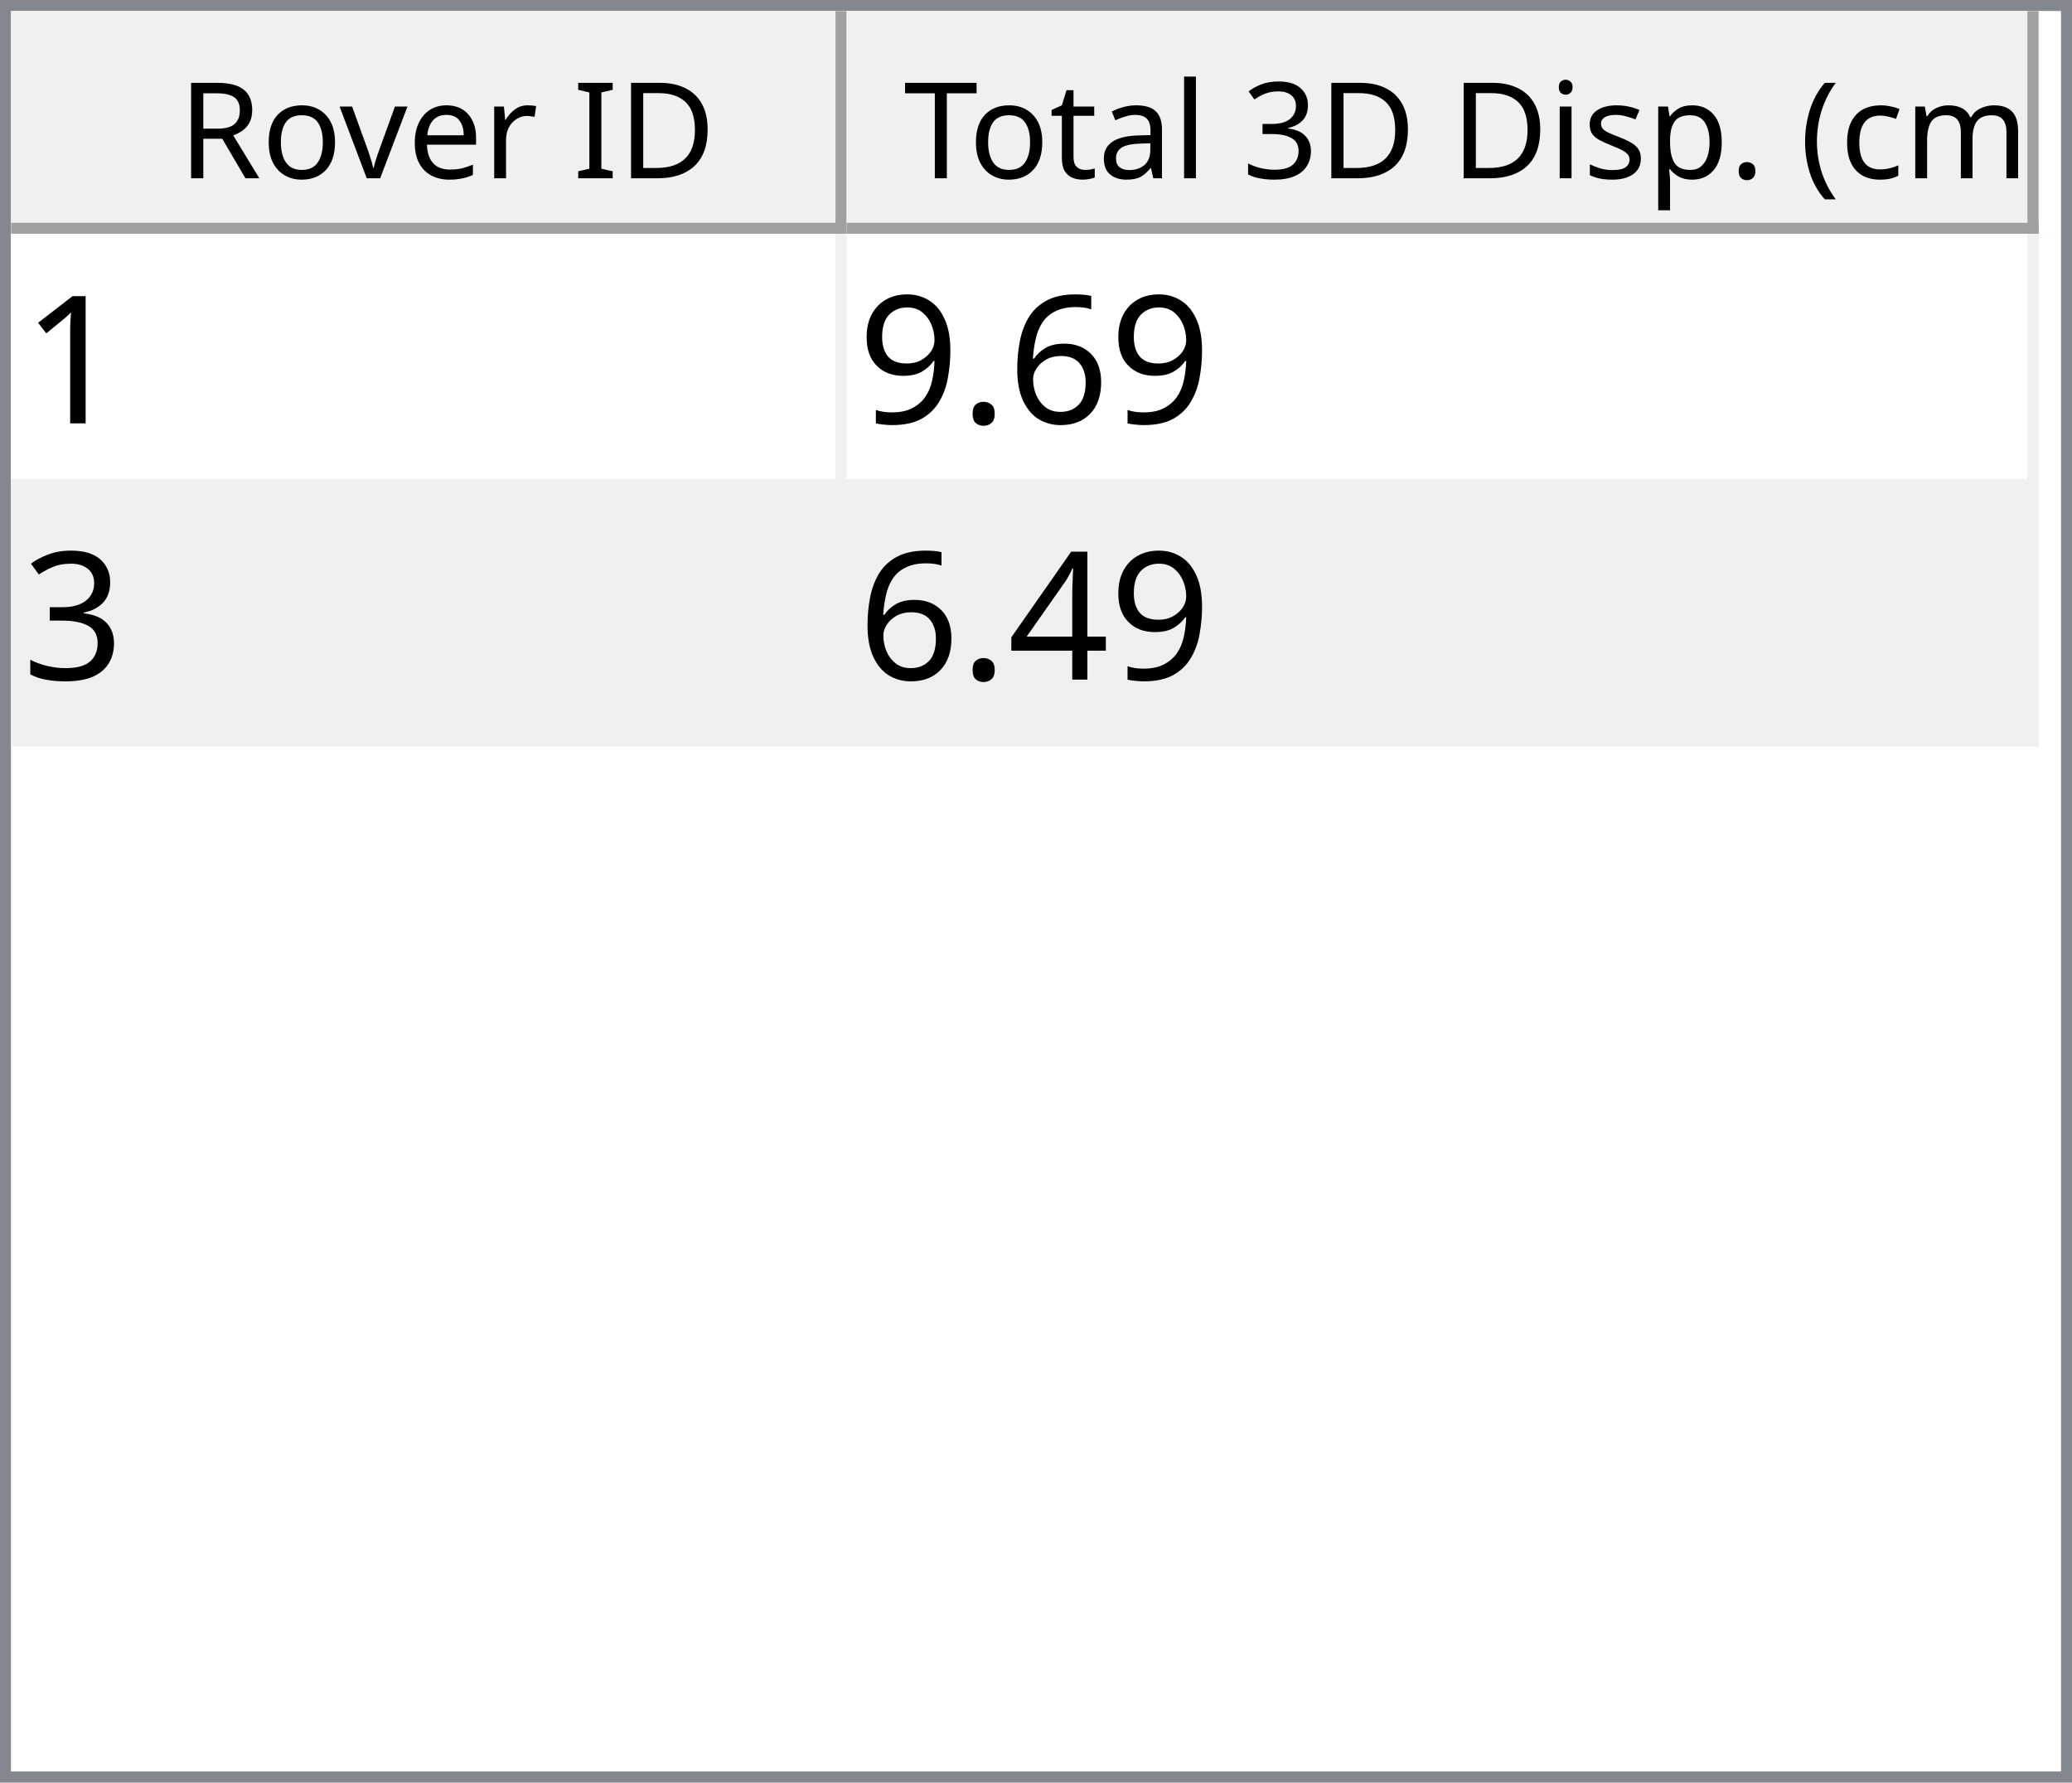
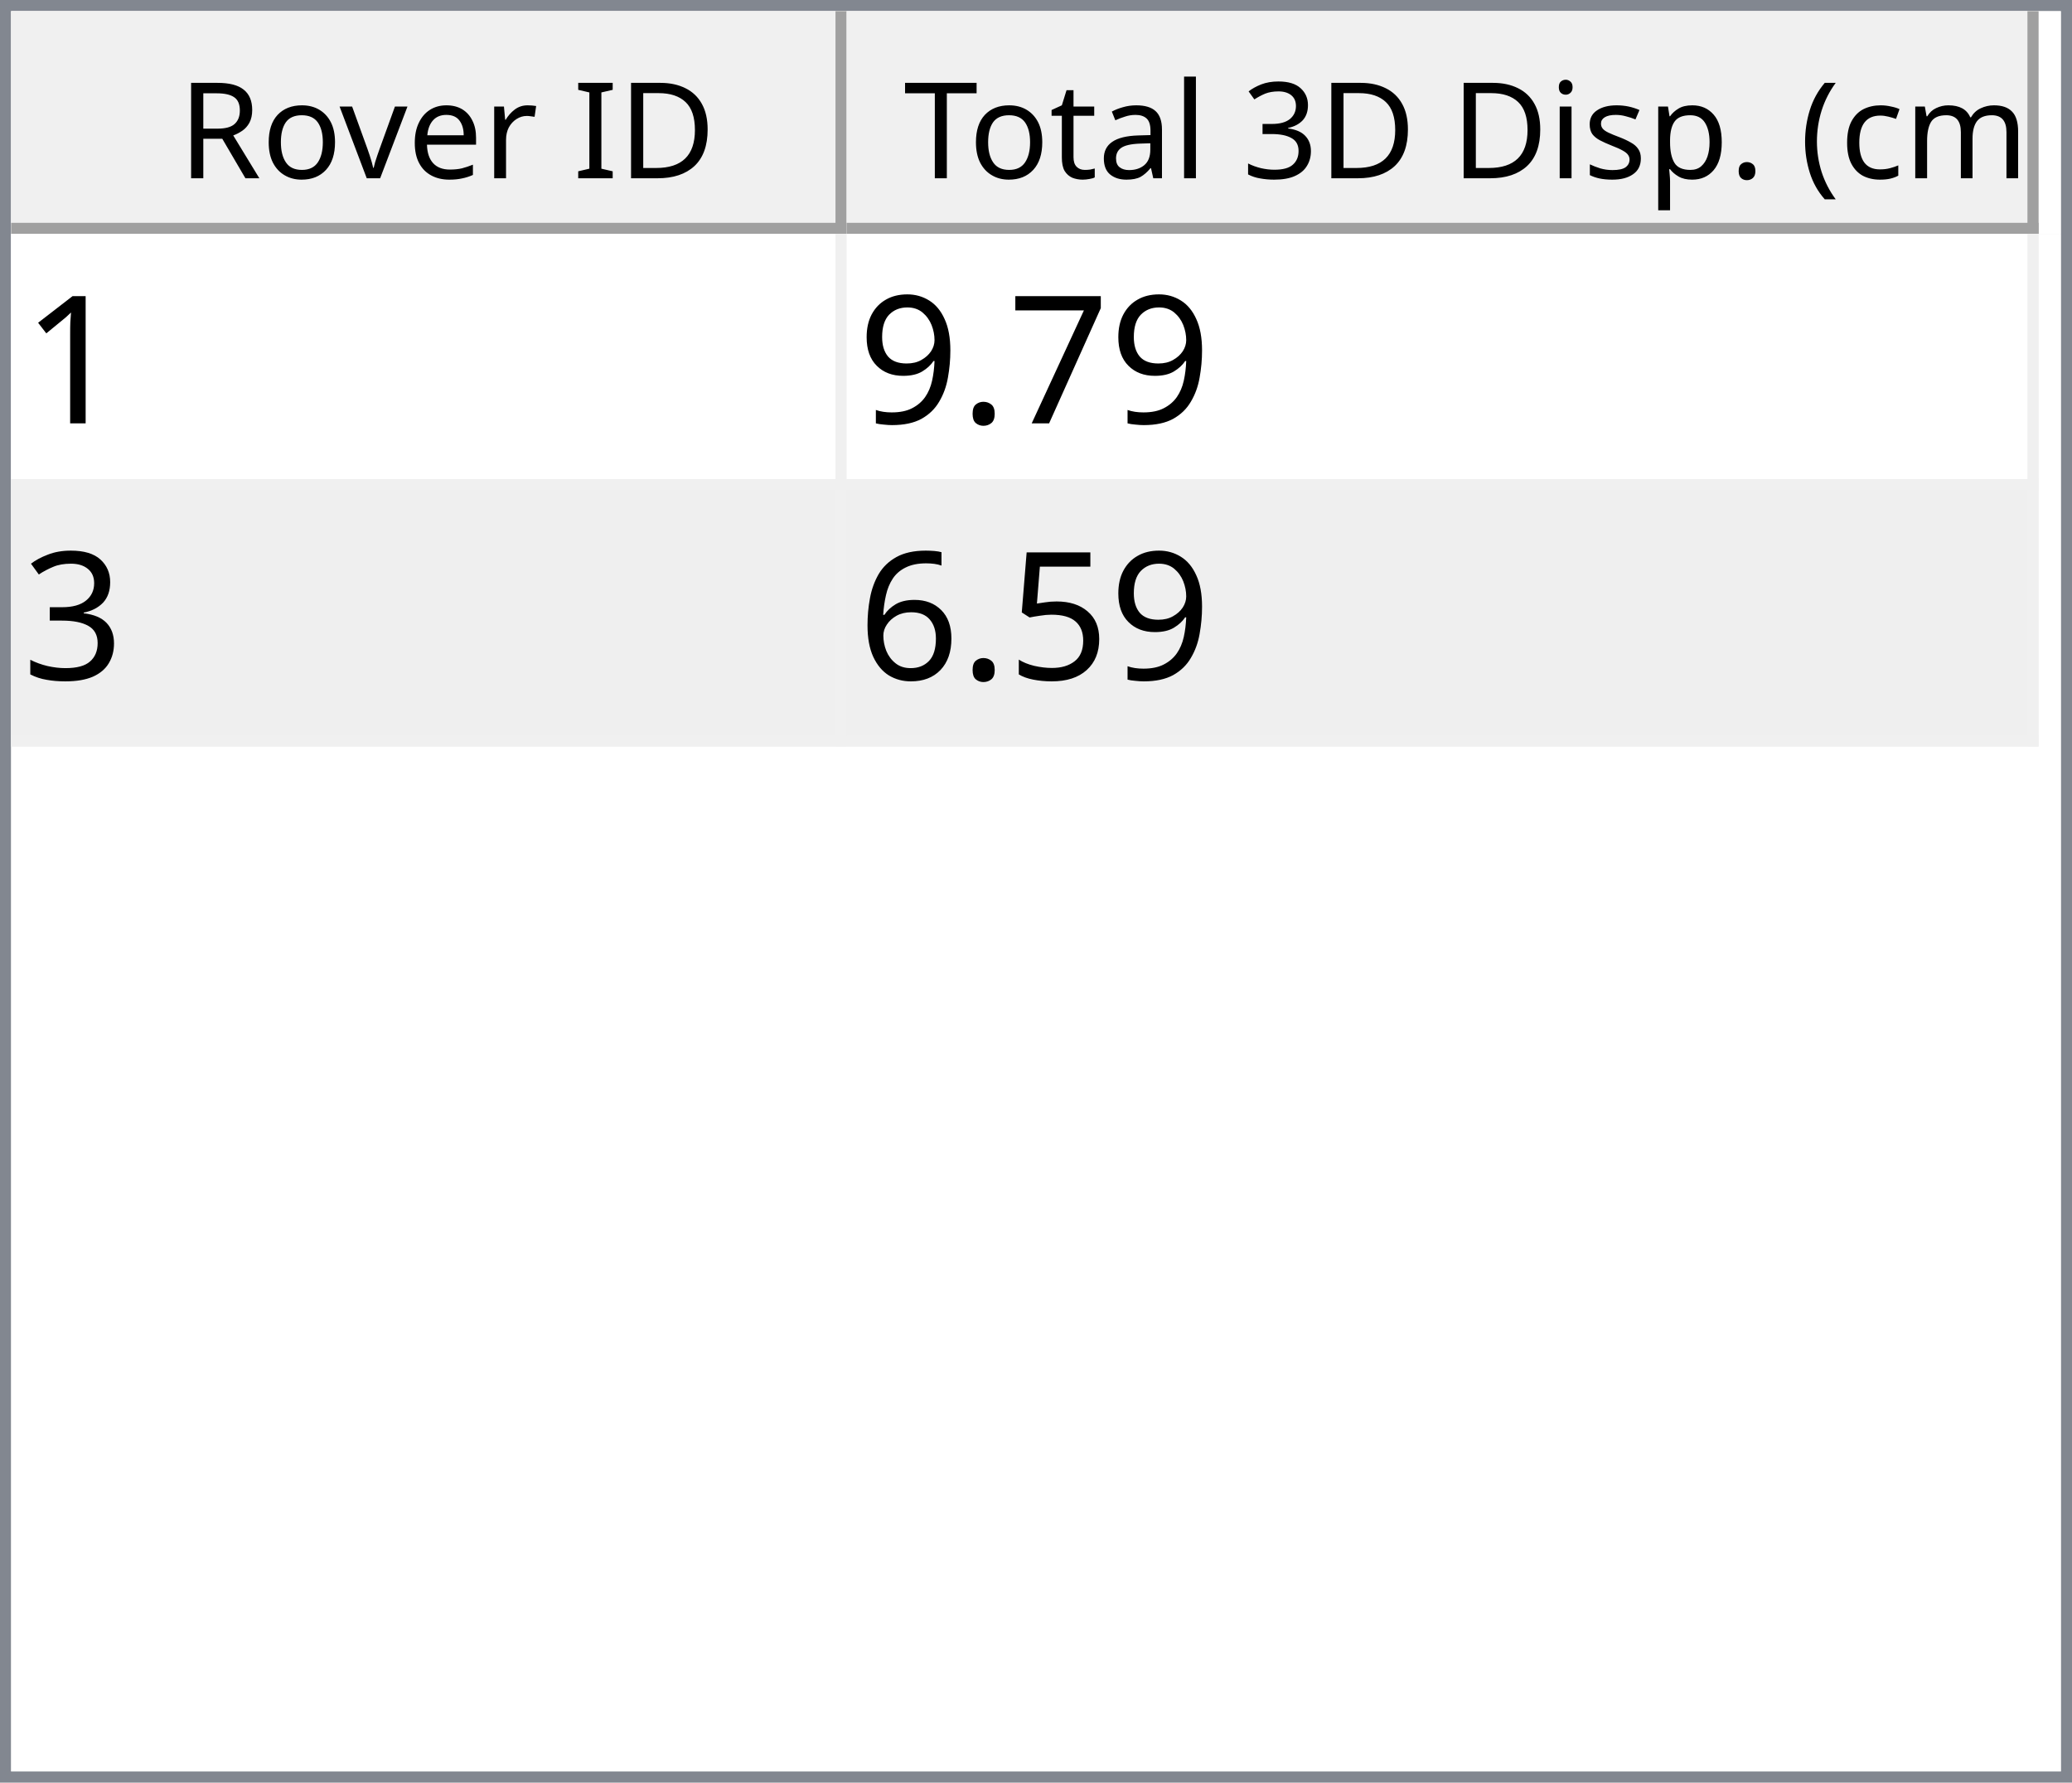
<svg xmlns="http://www.w3.org/2000/svg" style="fill-opacity:1; color-rendering:auto; color-interpolation:auto; text-rendering:auto; stroke:black; stroke-linecap:square; stroke-miterlimit:10; shape-rendering:auto; stroke-opacity:1; fill:black; stroke-dasharray:none; font-weight:normal; stroke-width:1; font-family:'Dialog'; font-style:normal; stroke-linejoin:miter; font-size:12px; stroke-dashoffset:0; image-rendering:auto;" width="186" height="160">
  <defs id="genericDefs" />
  <g>
    <defs id="defs1">
      <clipPath clipPathUnits="userSpaceOnUse" id="clipPath1">
        <path d="M0 0 L186 0 L186 160 L0 160 L0 0 Z" />
      </clipPath>
      <clipPath clipPathUnits="userSpaceOnUse" id="clipPath2">
        <path d="M0 0 L0 160 L186 160 L186 0 Z" />
      </clipPath>
      <clipPath clipPathUnits="userSpaceOnUse" id="clipPath3">
        <path d="M0 0 L0 20 L184 20 L184 0 Z" />
      </clipPath>
      <clipPath clipPathUnits="userSpaceOnUse" id="clipPath4">
        <path d="M0 0 L0 20 L75 20 L75 0 Z" />
      </clipPath>
      <clipPath clipPathUnits="userSpaceOnUse" id="clipPath5">
        <path d="M1 1 L1 19 L74 19 L74 1 Z" />
      </clipPath>
      <clipPath clipPathUnits="userSpaceOnUse" id="clipPath6">
        <path d="M0 0 L0 18 L73 18 L73 0 Z" />
      </clipPath>
      <clipPath clipPathUnits="userSpaceOnUse" id="clipPath7">
        <path d="M-0.5 -0.5 L-0.5 19.5 L74.5 19.5 L74.5 -0.5 Z" />
      </clipPath>
      <clipPath clipPathUnits="userSpaceOnUse" id="clipPath8">
        <path d="M0 0 L0 20 L107 20 L107 0 Z" />
      </clipPath>
      <clipPath clipPathUnits="userSpaceOnUse" id="clipPath9">
        <path d="M1 1 L1 19 L106 19 L106 1 Z" />
      </clipPath>
      <clipPath clipPathUnits="userSpaceOnUse" id="clipPath10">
        <path d="M0 0 L0 18 L105 18 L105 0 Z" />
      </clipPath>
      <clipPath clipPathUnits="userSpaceOnUse" id="clipPath11">
        <path d="M-0.5 -0.5 L-0.5 19.5 L106.5 19.5 L106.5 -0.5 Z" />
      </clipPath>
      <clipPath clipPathUnits="userSpaceOnUse" id="clipPath12">
        <path d="M0 0 L0 138 L184 138 L184 0 Z" />
      </clipPath>
      <clipPath clipPathUnits="userSpaceOnUse" id="clipPath13">
        <path d="M0 0 L0 46 L182 46 L182 0 Z" />
      </clipPath>
      <clipPath clipPathUnits="userSpaceOnUse" id="clipPath14">
        <path d="M-0.5 -0.5 L-0.5 45.5 L181.5 45.5 L181.5 -0.5 Z" />
      </clipPath>
      <clipPath clipPathUnits="userSpaceOnUse" id="clipPath15">
        <path d="M0 0 L0 22 L74 22 L74 0 Z" />
      </clipPath>
      <clipPath clipPathUnits="userSpaceOnUse" id="clipPath16">
        <path d="M0 0 L0 22 L106 22 L106 0 Z" />
      </clipPath>
      <font horiz-adv-x="64.551" id="font1">
        <font-face ascent="107.91" descent="25.098" units-per-em="100" style="font-style:normal; font-family:Segoe UI; font-weight:normal;" />
        <missing-glyph horiz-adv-x="64.551" d="M8.109 0 L8.109 68.266 L56.453 68.266 L56.453 0 L8.109 0 ZM15.328 7.234 L49.219 7.234 L49.219 61.031 L15.328 61.031 L15.328 7.234 Z" />
        <glyph unicode="D" horiz-adv-x="70.117" d="M9.188 0 L9.188 70.016 L28.516 70.016 Q65.531 70.016 65.531 35.891 Q65.531 19.672 55.25 9.836 Q44.969 0 27.734 0 L9.188 0 ZM17.391 62.594 L17.391 7.422 L27.828 7.422 Q41.609 7.422 49.273 14.797 Q56.938 22.172 56.938 35.688 Q56.938 62.594 28.328 62.594 L17.391 62.594 Z" />
        <glyph unicode="I" horiz-adv-x="26.611" d="M17.391 0 L9.188 0 L9.188 70.016 L17.391 70.016 L17.391 0 Z" />
        <glyph unicode=" " horiz-adv-x="27.393" d="" />
        <glyph unicode="r" horiz-adv-x="34.766" d="M34.188 41.891 Q32.078 43.5 28.125 43.5 Q23 43.5 19.555 38.672 Q16.109 33.844 16.109 25.484 L16.109 0 L8.109 0 L8.109 50 L16.109 50 L16.109 39.703 L16.312 39.703 Q18.016 44.969 21.531 47.922 Q25.047 50.875 29.391 50.875 Q32.516 50.875 34.188 50.203 L34.188 41.891 Z" />
        <glyph unicode="e" horiz-adv-x="52.295" d="M48.297 23 L12.984 23 Q13.188 14.656 17.484 10.109 Q21.781 5.562 29.297 5.562 Q37.75 5.562 44.828 11.141 L44.828 3.609 Q38.234 -1.172 27.391 -1.172 Q16.797 -1.172 10.742 5.641 Q4.688 12.453 4.688 24.812 Q4.688 36.469 11.305 43.82 Q17.922 51.172 27.734 51.172 Q37.547 51.172 42.922 44.828 Q48.297 38.484 48.297 27.203 L48.297 23 ZM40.094 29.781 Q40.047 36.719 36.75 40.578 Q33.453 44.438 27.594 44.438 Q21.922 44.438 17.969 40.383 Q14.016 36.328 13.094 29.781 L40.094 29.781 Z" />
        <glyph unicode="v" horiz-adv-x="47.9" d="M47.406 50 L27.484 0 L19.625 0 L0.688 50 L9.469 50 L22.172 13.672 Q23.578 9.672 23.922 6.688 L24.125 6.688 Q24.609 10.453 25.688 13.484 L38.969 50 L47.406 50 Z" />
        <glyph unicode="o" horiz-adv-x="58.594" d="M29 -1.172 Q17.922 -1.172 11.305 5.836 Q4.688 12.844 4.688 24.422 Q4.688 37.016 11.57 44.094 Q18.453 51.172 30.172 51.172 Q41.359 51.172 47.633 44.289 Q53.906 37.406 53.906 25.203 Q53.906 13.234 47.141 6.031 Q40.375 -1.172 29 -1.172 ZM29.594 44.438 Q21.875 44.438 17.383 39.188 Q12.891 33.938 12.891 24.703 Q12.891 15.828 17.43 10.695 Q21.969 5.562 29.594 5.562 Q37.359 5.562 41.531 10.594 Q45.703 15.625 45.703 24.906 Q45.703 34.281 41.531 39.359 Q37.359 44.438 29.594 44.438 Z" />
        <glyph unicode="R" horiz-adv-x="59.814" d="M59.375 0 L49.609 0 L37.891 19.625 Q36.281 22.359 34.766 24.289 Q33.25 26.219 31.664 27.438 Q30.078 28.656 28.25 29.219 Q26.422 29.781 24.125 29.781 L17.391 29.781 L17.391 0 L9.188 0 L9.188 70.016 L30.078 70.016 Q34.672 70.016 38.555 68.867 Q42.438 67.719 45.289 65.375 Q48.141 63.031 49.758 59.547 Q51.375 56.062 51.375 51.375 Q51.375 47.703 50.273 44.656 Q49.172 41.609 47.148 39.211 Q45.125 36.812 42.266 35.133 Q39.406 33.453 35.844 32.516 L35.844 32.328 Q37.594 31.547 38.891 30.547 Q40.188 29.547 41.359 28.18 Q42.531 26.812 43.68 25.078 Q44.828 23.344 46.234 21.047 L59.375 0 ZM17.391 62.594 L17.391 37.203 L28.516 37.203 Q31.594 37.203 34.203 38.133 Q36.812 39.062 38.719 40.797 Q40.625 42.531 41.703 45.047 Q42.781 47.562 42.781 50.688 Q42.781 56.297 39.141 59.445 Q35.5 62.594 28.609 62.594 L17.391 62.594 Z" />
        <glyph unicode=")" horiz-adv-x="30.176" d="M8.297 -15.922 L1.172 -15.922 Q16.406 2.344 16.406 26.812 Q16.406 51.469 1.078 70.016 L8.297 70.016 Q23.531 52.156 23.531 26.703 Q23.531 1.375 8.297 -15.922 Z" />
        <glyph unicode="m" horiz-adv-x="86.133" d="M79.109 0 L71.094 0 L71.094 28.719 Q71.094 37.016 68.531 40.727 Q65.969 44.438 59.906 44.438 Q54.781 44.438 51.195 39.75 Q47.609 35.062 47.609 28.516 L47.609 0 L39.594 0 L39.594 29.688 Q39.594 44.438 28.219 44.438 Q22.953 44.438 19.531 40.016 Q16.109 35.594 16.109 28.516 L16.109 0 L8.109 0 L8.109 50 L16.109 50 L16.109 42.094 L16.312 42.094 Q21.625 51.172 31.844 51.172 Q36.969 51.172 40.773 48.312 Q44.578 45.453 46 40.828 Q51.562 51.172 62.594 51.172 Q79.109 51.172 79.109 30.812 L79.109 0 Z" />
        <glyph unicode="c" horiz-adv-x="46.191" d="M42.188 2.297 Q36.422 -1.172 28.516 -1.172 Q17.828 -1.172 11.258 5.789 Q4.688 12.75 4.688 23.828 Q4.688 36.188 11.766 43.68 Q18.844 51.172 30.672 51.172 Q37.25 51.172 42.281 48.734 L42.281 40.531 Q36.719 44.438 30.375 44.438 Q22.703 44.438 17.797 38.945 Q12.891 33.453 12.891 24.516 Q12.891 15.719 17.508 10.641 Q22.125 5.562 29.891 5.562 Q36.422 5.562 42.188 9.906 L42.188 2.297 Z" />
        <glyph unicode="(" horiz-adv-x="30.176" d="M29.109 -15.922 L21.969 -15.922 Q6.844 1.375 6.844 26.703 Q6.844 52.156 21.969 70.016 L29.203 70.016 Q13.875 51.469 13.875 26.812 Q13.875 2.344 29.109 -15.922 Z" />
        <glyph unicode="." horiz-adv-x="21.68" d="M10.891 -1.078 Q8.641 -1.078 7.055 0.539 Q5.469 2.156 5.469 4.391 Q5.469 6.641 7.055 8.273 Q8.641 9.906 10.891 9.906 Q13.188 9.906 14.797 8.273 Q16.406 6.641 16.406 4.391 Q16.406 2.156 14.797 0.539 Q13.188 -1.078 10.891 -1.078 Z" />
        <glyph unicode="p" horiz-adv-x="58.789" d="M16.312 7.234 L16.109 7.234 L16.109 -23 L8.109 -23 L8.109 50 L16.109 50 L16.109 41.219 L16.312 41.219 Q22.219 51.172 33.594 51.172 Q43.266 51.172 48.688 44.461 Q54.109 37.75 54.109 26.469 Q54.109 13.922 48 6.375 Q41.891 -1.172 31.297 -1.172 Q21.578 -1.172 16.312 7.234 ZM16.109 27.391 L16.109 20.406 Q16.109 14.203 20.141 9.883 Q24.172 5.562 30.375 5.562 Q37.641 5.562 41.773 11.133 Q45.906 16.703 45.906 26.609 Q45.906 34.969 42.047 39.703 Q38.188 44.438 31.594 44.438 Q24.609 44.438 20.359 39.578 Q16.109 34.719 16.109 27.391 Z" />
        <glyph unicode="s" horiz-adv-x="42.432" d="M5.078 1.812 L5.078 10.406 Q11.625 5.562 19.484 5.562 Q30.031 5.562 30.031 12.594 Q30.031 14.594 29.125 15.992 Q28.219 17.391 26.68 18.461 Q25.141 19.531 23.07 20.383 Q21 21.234 18.609 22.172 Q15.281 23.484 12.766 24.828 Q10.25 26.172 8.57 27.859 Q6.891 29.547 6.031 31.695 Q5.172 33.844 5.172 36.719 Q5.172 40.234 6.789 42.945 Q8.406 45.656 11.086 47.484 Q13.766 49.312 17.211 50.242 Q20.656 51.172 24.312 51.172 Q30.812 51.172 35.938 48.922 L35.938 40.828 Q30.422 44.438 23.25 44.438 Q21 44.438 19.195 43.922 Q17.391 43.406 16.094 42.477 Q14.797 41.547 14.086 40.258 Q13.375 38.969 13.375 37.406 Q13.375 35.453 14.086 34.133 Q14.797 32.812 16.164 31.789 Q17.531 30.766 19.484 29.938 Q21.438 29.109 23.922 28.125 Q27.25 26.859 29.883 25.516 Q32.516 24.172 34.375 22.484 Q36.234 20.797 37.234 18.602 Q38.234 16.406 38.234 13.375 Q38.234 9.672 36.602 6.938 Q34.969 4.203 32.234 2.398 Q29.5 0.594 25.93 -0.289 Q22.359 -1.172 18.453 -1.172 Q10.75 -1.172 5.078 1.812 Z" />
        <glyph unicode="i" horiz-adv-x="24.219" d="M12.203 62.703 Q10.062 62.703 8.547 64.164 Q7.031 65.625 7.031 67.875 Q7.031 70.125 8.547 71.609 Q10.062 73.094 12.203 73.094 Q14.406 73.094 15.945 71.609 Q17.484 70.125 17.484 67.875 Q17.484 65.719 15.945 64.211 Q14.406 62.703 12.203 62.703 ZM16.109 0 L8.109 0 L8.109 50 L16.109 50 L16.109 0 Z" />
        <glyph unicode="3" horiz-adv-x="53.906" d="M46.531 19.828 Q46.531 15.094 44.75 11.211 Q42.969 7.328 39.719 4.57 Q36.469 1.812 31.93 0.297 Q27.391 -1.219 21.922 -1.219 Q11.922 -1.219 6 2.594 L6 11.188 Q13.094 5.609 22.219 5.609 Q25.875 5.609 28.828 6.539 Q31.781 7.469 33.906 9.227 Q36.031 10.984 37.18 13.477 Q38.328 15.969 38.328 19.094 Q38.328 32.812 18.797 32.812 L12.984 32.812 L12.984 39.594 L18.5 39.594 Q35.797 39.594 35.797 52.484 Q35.797 64.406 22.609 64.406 Q15.188 64.406 8.688 59.422 L8.688 67.188 Q15.375 71.188 24.609 71.188 Q29 71.188 32.57 69.969 Q36.141 68.75 38.68 66.555 Q41.219 64.359 42.609 61.281 Q44 58.203 44 54.5 Q44 40.672 30.031 36.719 L30.031 36.531 Q33.594 36.141 36.625 34.797 Q39.656 33.453 41.852 31.305 Q44.047 29.156 45.289 26.25 Q46.531 23.344 46.531 19.828 Z" />
        <glyph unicode="l" horiz-adv-x="24.219" d="M16.109 0 L8.109 0 L8.109 74.031 L16.109 74.031 L16.109 0 Z" />
        <glyph unicode="a" horiz-adv-x="50.879" d="M43.891 0 L35.891 0 L35.891 7.812 L35.688 7.812 Q30.469 -1.172 20.312 -1.172 Q12.844 -1.172 8.617 2.781 Q4.391 6.734 4.391 13.281 Q4.391 27.297 20.906 29.594 L35.891 31.688 Q35.891 44.438 25.594 44.438 Q16.547 44.438 9.281 38.281 L9.281 46.484 Q16.656 51.172 26.266 51.172 Q43.891 51.172 43.891 32.516 L43.891 0 ZM35.891 25.297 L23.828 23.641 Q18.266 22.859 15.43 20.875 Q12.594 18.891 12.594 13.875 Q12.594 10.203 15.211 7.883 Q17.828 5.562 22.172 5.562 Q28.125 5.562 32.008 9.742 Q35.891 13.922 35.891 20.312 L35.891 25.297 Z" />
        <glyph unicode="t" horiz-adv-x="33.887" d="M31.297 0.484 Q28.469 -1.078 23.828 -1.078 Q10.688 -1.078 10.688 13.578 L10.688 43.172 L2.094 43.172 L2.094 50 L10.688 50 L10.688 62.203 L18.703 64.797 L18.703 50 L31.297 50 L31.297 43.172 L18.703 43.172 L18.703 14.984 Q18.703 9.969 20.414 7.82 Q22.125 5.672 26.078 5.672 Q29.109 5.672 31.297 7.328 L31.297 0.484 Z" />
        <glyph unicode="T" horiz-adv-x="52.393" d="M50.594 62.594 L30.375 62.594 L30.375 0 L22.172 0 L22.172 62.594 L2 62.594 L2 70.016 L50.594 70.016 L50.594 62.594 Z" />
      </font>
      <font horiz-adv-x="75.0" id="font2">
        <font-face ascent="100.537" descent="21.973" units-per-em="100" style="font-style:normal; font-family:sans-serif; font-weight:normal;" />
        <missing-glyph horiz-adv-x="75.0" d="M12.5 0 L12.5 62.5 L62.5 62.5 L62.5 0 L12.5 0 ZM14.062 1.562 L60.938 1.562 L60.938 60.938 L14.062 60.938 L14.062 1.562 Z" />
        <glyph unicode="1" horiz-adv-x="55.615" d="M37.25 0 L28.469 0 L28.469 56 Q25.297 52.984 20.141 49.953 Q14.984 46.922 10.891 45.406 L10.891 53.906 Q18.266 57.375 23.781 62.305 Q29.297 67.234 31.594 71.875 L37.25 71.875 L37.25 0 Z" />
-         <glyph unicode="6" horiz-adv-x="55.615" d="M49.75 54.047 L41.016 53.375 Q39.844 58.547 37.703 60.891 Q34.125 64.656 28.906 64.656 Q24.703 64.656 21.531 62.312 Q17.391 59.281 14.992 53.469 Q12.594 47.656 12.5 36.922 Q15.672 41.75 20.266 44.094 Q24.859 46.438 29.891 46.438 Q38.672 46.438 44.852 39.969 Q51.031 33.5 51.031 23.25 Q51.031 16.5 48.125 10.719 Q45.219 4.938 40.141 1.859 Q35.062 -1.219 28.609 -1.219 Q17.625 -1.219 10.695 6.859 Q3.766 14.938 3.766 33.5 Q3.766 54.25 11.422 63.672 Q18.109 71.875 29.438 71.875 Q37.891 71.875 43.289 67.141 Q48.688 62.406 49.75 54.047 ZM13.875 23.188 Q13.875 18.656 15.797 14.508 Q17.719 10.359 21.188 8.18 Q24.656 6 28.469 6 Q34.031 6 38.039 10.492 Q42.047 14.984 42.047 22.703 Q42.047 30.125 38.086 34.398 Q34.125 38.672 28.125 38.672 Q22.172 38.672 18.023 34.398 Q13.875 30.125 13.875 23.188 Z" />
+         <glyph unicode="7" horiz-adv-x="55.615" d="M4.734 62.203 L4.734 70.656 L51.078 70.656 L51.078 63.812 Q44.234 56.547 37.523 44.484 Q30.812 32.422 27.156 19.672 Q24.516 10.688 23.781 0 L14.75 0 Q14.891 8.453 18.062 20.414 Q21.234 32.375 27.172 43.484 Q33.109 54.594 39.797 62.203 L4.734 62.203 Z" />
        <glyph unicode="." horiz-adv-x="27.783" d="M9.078 0 L9.078 10.016 L19.094 10.016 L19.094 0 L9.078 0 Z" />
        <glyph unicode="9" horiz-adv-x="55.615" d="M5.469 16.547 L13.922 17.328 Q14.984 11.375 18.016 8.688 Q21.047 6 25.781 6 Q29.828 6 32.883 7.859 Q35.938 9.719 37.891 12.82 Q39.844 15.922 41.164 21.195 Q42.484 26.469 42.484 31.938 Q42.484 32.516 42.438 33.688 Q39.797 29.5 35.234 26.883 Q30.672 24.266 25.344 24.266 Q16.453 24.266 10.305 30.711 Q4.156 37.156 4.156 47.703 Q4.156 58.594 10.578 65.234 Q17 71.875 26.656 71.875 Q33.641 71.875 39.43 68.117 Q45.219 64.359 48.219 57.398 Q51.219 50.438 51.219 37.25 Q51.219 23.531 48.242 15.406 Q45.266 7.281 39.383 3.031 Q33.5 -1.219 25.594 -1.219 Q17.188 -1.219 11.867 3.445 Q6.547 8.109 5.469 16.547 ZM41.453 48.141 Q41.453 55.719 37.43 60.156 Q33.406 64.594 27.734 64.594 Q21.875 64.594 17.531 59.812 Q13.188 55.031 13.188 47.406 Q13.188 40.578 17.312 36.305 Q21.438 32.031 27.484 32.031 Q33.594 32.031 37.523 36.305 Q41.453 40.578 41.453 48.141 Z" />
        <glyph unicode="3" horiz-adv-x="55.615" d="M4.203 18.891 L12.984 20.062 Q14.5 12.594 18.141 9.297 Q21.781 6 27 6 Q33.203 6 37.477 10.297 Q41.75 14.594 41.75 20.953 Q41.75 27 37.797 30.93 Q33.844 34.859 27.734 34.859 Q25.25 34.859 21.531 33.891 L22.516 41.609 Q23.391 41.5 23.922 41.5 Q29.547 41.5 34.039 44.43 Q38.531 47.359 38.531 53.469 Q38.531 58.297 35.258 61.477 Q31.984 64.656 26.812 64.656 Q21.688 64.656 18.266 61.43 Q14.844 58.203 13.875 51.766 L5.078 53.328 Q6.688 62.156 12.398 67.016 Q18.109 71.875 26.609 71.875 Q32.469 71.875 37.398 69.359 Q42.328 66.844 44.945 62.5 Q47.562 58.156 47.562 53.266 Q47.562 48.641 45.07 44.828 Q42.578 41.016 37.703 38.766 Q44.047 37.312 47.562 32.695 Q51.078 28.078 51.078 21.141 Q51.078 11.766 44.242 5.25 Q37.406 -1.266 26.953 -1.266 Q17.531 -1.266 11.305 4.352 Q5.078 9.969 4.203 18.891 Z" />
-         <glyph unicode="4" horiz-adv-x="55.615" d="M32.328 0 L32.328 17.141 L1.266 17.141 L1.266 25.203 L33.938 71.578 L41.109 71.578 L41.109 25.203 L50.781 25.203 L50.781 17.141 L41.109 17.141 L41.109 0 L32.328 0 ZM32.328 25.203 L32.328 57.469 L9.906 25.203 L32.328 25.203 Z" />
+         <glyph unicode="5" horiz-adv-x="55.615" d="M4.156 18.75 L13.375 19.531 Q14.406 12.797 18.141 9.398 Q21.875 6 27.156 6 Q33.5 6 37.891 10.789 Q42.281 15.578 42.281 23.484 Q42.281 31 38.062 35.352 Q33.844 39.703 27 39.703 Q22.75 39.703 19.336 37.773 Q15.922 35.844 13.969 32.766 L5.719 33.844 L12.641 70.609 L48.25 70.609 L48.25 62.203 L19.672 62.203 L15.828 42.969 Q22.266 47.469 29.344 47.469 Q38.719 47.469 45.164 40.969 Q51.609 34.469 51.609 24.266 Q51.609 14.547 45.953 7.469 Q39.062 -1.219 27.156 -1.219 Q17.391 -1.219 11.211 4.25 Q5.031 9.719 4.156 18.75 Z" />
+         <glyph unicode="6" horiz-adv-x="55.615" d="M49.75 54.047 L41.016 53.375 Q39.844 58.547 37.703 60.891 Q34.125 64.656 28.906 64.656 Q24.703 64.656 21.531 62.312 Q17.391 59.281 14.992 53.469 Q12.594 47.656 12.5 36.922 Q15.672 41.75 20.266 44.094 Q24.859 46.438 29.891 46.438 Q38.672 46.438 44.852 39.969 Q51.031 33.5 51.031 23.25 Q51.031 16.5 48.125 10.719 Q45.219 4.938 40.141 1.859 Q35.062 -1.219 28.609 -1.219 Q17.625 -1.219 10.695 6.859 Q3.766 14.938 3.766 33.5 Q3.766 54.25 11.422 63.672 Q18.109 71.875 29.438 71.875 Q37.891 71.875 43.289 67.141 Q48.688 62.406 49.75 54.047 ZM13.875 23.188 Q13.875 18.656 15.797 14.508 Q17.719 10.359 21.188 8.18 Q24.656 6 28.469 6 Q34.031 6 38.039 10.492 Q42.047 14.984 42.047 22.703 Q42.047 30.125 38.086 34.398 Q34.125 38.672 28.125 38.672 Q22.172 38.672 18.023 34.398 Q13.875 30.125 13.875 23.188 Z" />
      </font>
    </defs>
    <g style="fill:white; stroke:white;">
      <rect x="0" y="0" width="186" style="clip-path:url(#clipPath1); stroke:none;" height="160" />
    </g>
    <g style="fill:white; text-rendering:optimizeSpeed; color-rendering:optimizeSpeed; image-rendering:optimizeSpeed; shape-rendering:crispEdges; stroke:white; color-interpolation:sRGB;">
      <rect x="0" width="186" height="160" y="0" style="stroke:none;" />
      <path style="stroke:none;" d="M0 160 L186 160 L186 0 L0 0 Z" />
    </g>
    <g style="fill:rgb(240,240,240); font-family:'Segoe UI'; stroke:rgb(240,240,240);">
      <rect x="0" y="0" width="186" style="clip-path:url(#clipPath2); stroke:none;" height="160" />
    </g>
    <g style="fill:rgb(130,135,144); font-family:'Segoe UI'; stroke:rgb(130,135,144);">
      <path d="M0 0 L186 0 L186 160 L0 160 L0 0 ZM1 1 L185 1 L185 159 L1 159 L1 1 Z" style="fill-rule:evenodd; clip-path:url(#clipPath2); stroke:none;" />
    </g>
    <g style="fill:white; font-family:'Segoe UI'; stroke:white;" transform="translate(1,1)">
      <rect x="0" y="0" width="184" style="clip-path:url(#clipPath3); stroke:none;" height="20" />
    </g>
    <g style="fill:rgb(240,240,240); font-family:'Segoe UI'; stroke:rgb(240,240,240);" transform="translate(1,1)">
      <rect x="0" y="0" width="75" style="clip-path:url(#clipPath4); stroke:none;" height="20" />
    </g>
    <g style="font-family:'Segoe UI';" transform="translate(2,2)">
      <text x="14" xml:space="preserve" y="14" style="clip-path:url(#clipPath6); stroke:none;">Rover ID</text>
    </g>
    <g style="fill:rgb(160,160,160); font-family:'Segoe UI'; stroke:rgb(160,160,160); stroke-linejoin:bevel;" transform="translate(1.5,1.5)">
      <line x1="74" x2="74" y1="0" style="fill:none; clip-path:url(#clipPath7);" y2="19" />
    </g>
    <g style="fill:rgb(160,160,160); font-family:'Segoe UI'; stroke:rgb(160,160,160); stroke-linejoin:bevel;" transform="matrix(1,0,0,1,1,1) translate(0.5,0.5)">
      <line x1="0" x2="74" y1="19" style="fill:none; clip-path:url(#clipPath7);" y2="19" />
    </g>
    <g style="fill:rgb(240,240,240); font-family:'Segoe UI'; stroke:rgb(240,240,240);" transform="translate(76,1)">
      <rect x="0" y="0" width="107" style="clip-path:url(#clipPath8); stroke:none;" height="20" />
    </g>
    <g style="font-family:'Segoe UI';" transform="translate(77,2)">
      <text x="1" xml:space="preserve" y="14" style="clip-path:url(#clipPath10); stroke:none;"> Total 3D Disp. (cm)</text>
    </g>
    <g style="fill:rgb(160,160,160); font-family:'Segoe UI'; stroke:rgb(160,160,160); stroke-linejoin:bevel;" transform="translate(76.5,1.5)">
      <line x1="106" x2="106" y1="0" style="fill:none; clip-path:url(#clipPath11);" y2="19" />
    </g>
    <g style="fill:rgb(160,160,160); font-family:'Segoe UI'; stroke:rgb(160,160,160); stroke-linejoin:bevel;" transform="matrix(1,0,0,1,76,1) translate(0.5,0.5)">
      <line x1="0" x2="106" y1="19" style="fill:none; clip-path:url(#clipPath11);" y2="19" />
    </g>
    <g style="fill:white; font-family:'Segoe UI'; stroke:white;" transform="translate(1,21)">
      <rect x="0" y="0" width="184" style="clip-path:url(#clipPath12); stroke:none;" height="138" />
    </g>
    <g style="fill:rgb(240,240,240); font-size:16px; font-family:sans-serif; stroke:rgb(240,240,240);" transform="translate(1,21)">
      <rect x="0" y="0" width="182" style="clip-path:url(#clipPath13); stroke:none;" height="46" />
      <line transform="translate(0.5,0.5)" x1="0" x2="181" y1="22" style="clip-path:url(#clipPath14); fill:none; stroke-linejoin:bevel;" y2="22" />
    </g>
    <g transform="matrix(1,0,0,1,1,21) translate(0.5,0.5)" style="fill:rgb(240,240,240); font-size:16px; font-family:sans-serif; stroke:rgb(240,240,240); stroke-linejoin:bevel;">
      <line x1="0" x2="181" y1="45" style="fill:none; clip-path:url(#clipPath14);" y2="45" />
    </g>
    <g transform="matrix(1,0,0,1,1,21) translate(0.5,0.5)" style="fill:rgb(240,240,240); font-size:16px; font-family:sans-serif; stroke:rgb(240,240,240); stroke-linejoin:bevel;">
      <line x1="74" x2="74" y1="0" style="fill:none; clip-path:url(#clipPath14);" y2="45" />
    </g>
    <g transform="matrix(1,0,0,1,1,21) translate(0.5,0.5)" style="fill:rgb(240,240,240); font-size:16px; font-family:sans-serif; stroke:rgb(240,240,240); stroke-linejoin:bevel;">
      <line x1="181" x2="181" y1="0" style="fill:none; clip-path:url(#clipPath14);" y2="45" />
    </g>
    <g style="fill:white; font-size:16px; font-family:sans-serif; stroke:white;" transform="matrix(1,0,0,1,1,21)">
      <rect x="0" y="0" width="74" style="clip-path:url(#clipPath15); stroke:none;" height="22" />
      <text x="1" y="17" style="fill:black; clip-path:url(#clipPath15); stroke:none;" xml:space="preserve">1</text>
    </g>
    <g style="fill:white; font-size:16px; font-family:sans-serif; stroke:white;" transform="matrix(1,0,0,1,1,21) translate(75,0)">
      <rect x="0" y="0" width="106" style="clip-path:url(#clipPath16); stroke:none;" height="22" />
-       <text x="1" y="17" style="fill:black; clip-path:url(#clipPath16); stroke:none;" xml:space="preserve">9.69</text>
+       <text x="1" y="17" style="fill:black; clip-path:url(#clipPath16); stroke:none;" xml:space="preserve">9.79</text>
    </g>
    <g style="fill:rgb(239,239,239); font-size:16px; font-family:sans-serif; stroke:rgb(239,239,239);" transform="matrix(1,0,0,1,1,21) translate(0,23)">
      <rect x="0" y="0" width="74" style="clip-path:url(#clipPath15); stroke:none;" height="22" />
      <text x="1" y="17" style="fill:black; clip-path:url(#clipPath15); stroke:none;" xml:space="preserve">3</text>
    </g>
    <g style="fill:rgb(239,239,239); font-size:16px; font-family:sans-serif; stroke:rgb(239,239,239);" transform="matrix(1,0,0,1,1,21) translate(75,23)">
      <rect x="0" y="0" width="106" style="clip-path:url(#clipPath16); stroke:none;" height="22" />
-       <text x="1" y="17" style="fill:black; clip-path:url(#clipPath16); stroke:none;" xml:space="preserve">6.49</text>
+       <text x="1" y="17" style="fill:black; clip-path:url(#clipPath16); stroke:none;" xml:space="preserve">6.59</text>
    </g>
  </g>
</svg>
